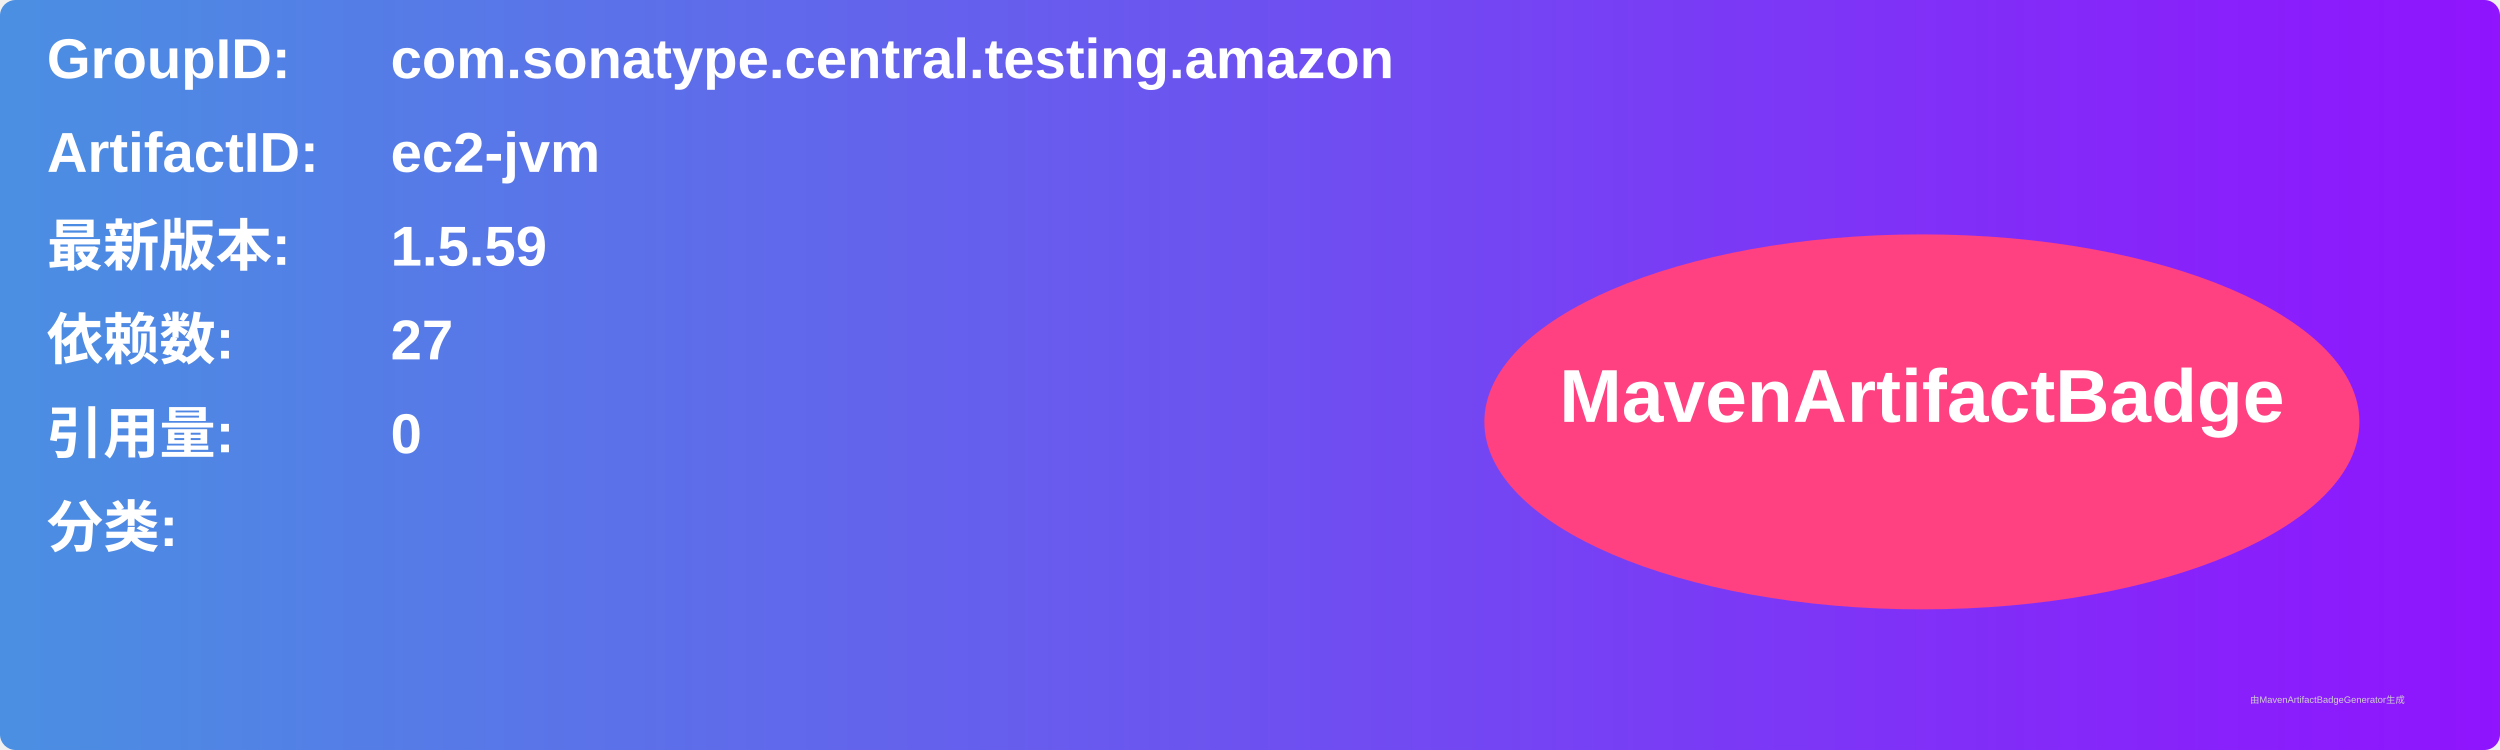
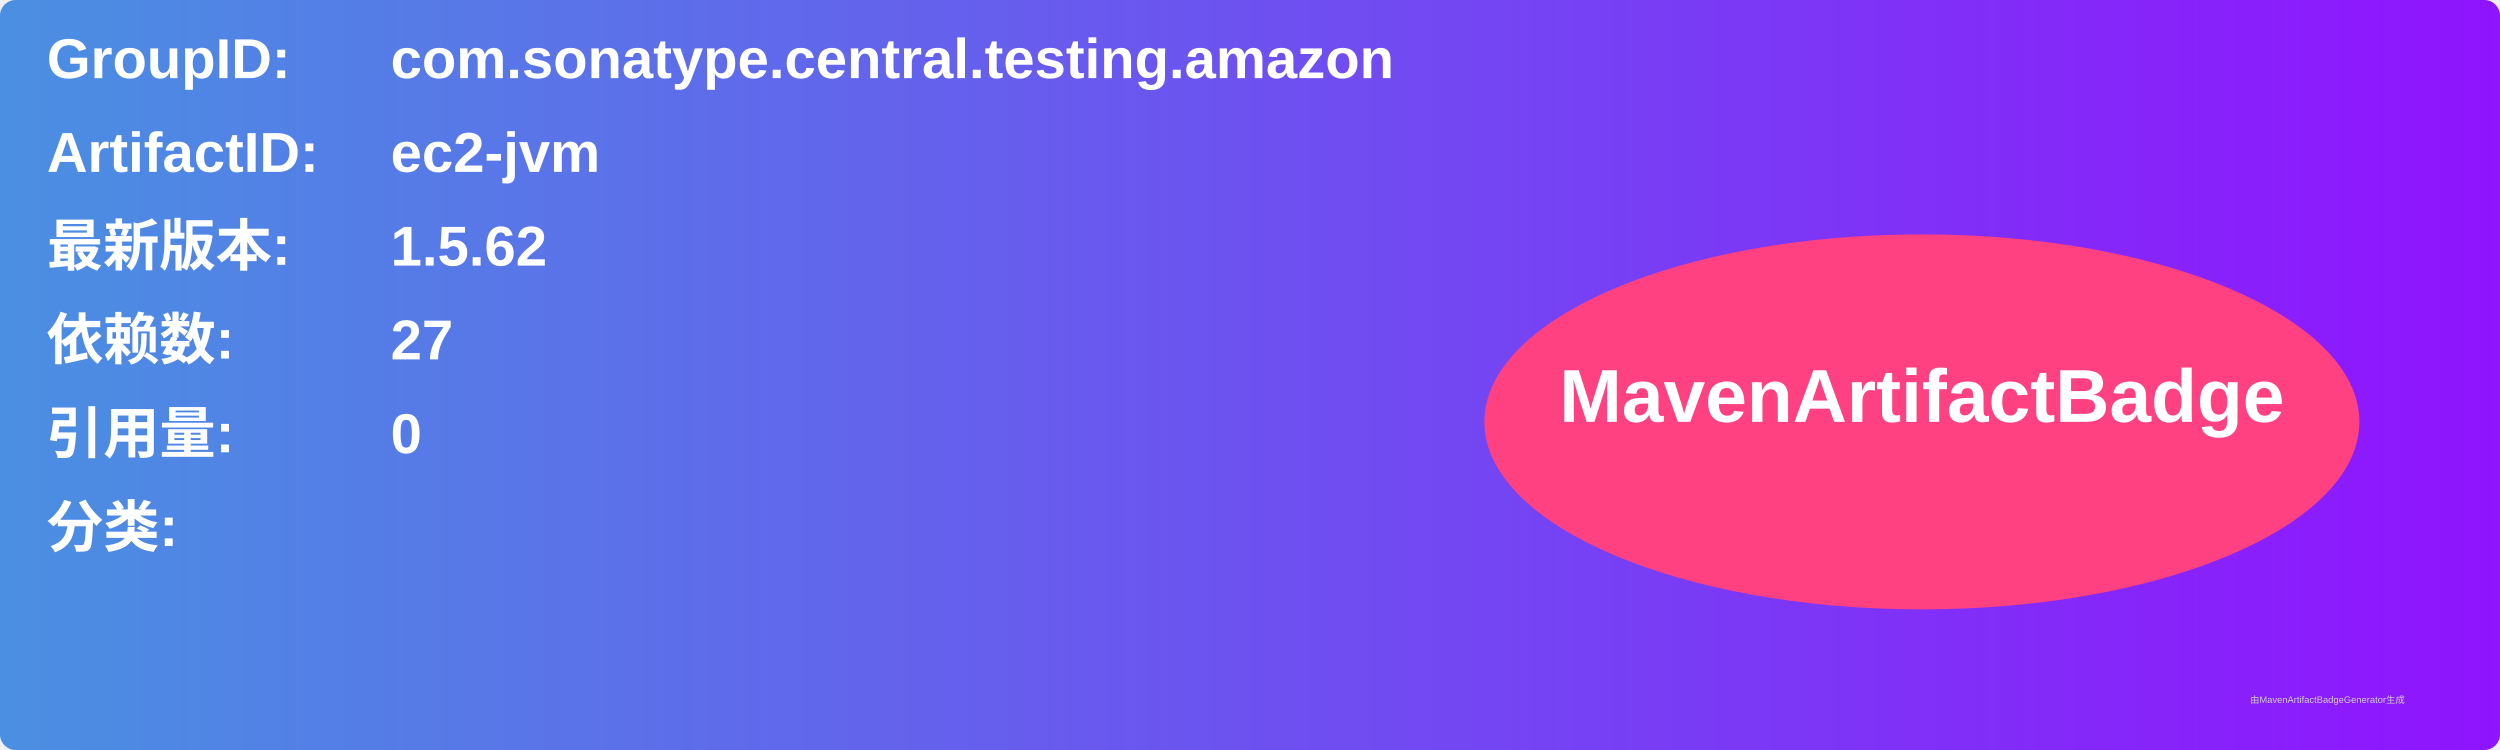
<svg xmlns="http://www.w3.org/2000/svg" width="800" height="240" viewBox="0 0 800 240">
  <linearGradient id="grad" x1="0%" y1="0%" x2="100%" y2="0%">
    <stop offset="0%" stop-color="#4a90e2" />
    <stop offset="100%" stop-color="#9013fe" />
  </linearGradient>
  <rect width="100%" height="100%" rx="5" ry="5" fill="url(#grad)" />
  <g transform="translate(15, 15)">
    <text x="0" y="10" font-family="Arial" font-size="18" fill="white" font-weight="bold" width="260">GroupID:</text>
    <text x="110" y="10" font-family="Arial" font-size="18" fill="white" font-weight="bold" width="460">com.sonatype.central.testing.amazon</text>
    <text x="0" y="40" font-family="Arial" font-size="18" fill="white" font-weight="bold" width="260">ArtifactID:</text>
    <text x="110" y="40" font-family="Arial" font-size="18" fill="white" font-weight="bold" width="460">ec2-jvm</text>
    <text x="0" y="70" font-family="Arial" font-size="18" fill="white" font-weight="bold">最新版本:</text>
    <text x="110" y="70" font-family="Arial" font-size="18" fill="white" font-weight="bold">
-       <tspan font-weight="bold">1.5.59</tspan>
+       <tspan font-weight="bold">1.5.62</tspan>
    </text>
    <text x="0" y="100" font-family="Arial" font-size="18" fill="white" font-weight="bold">依赖数: </text>
    <text x="110" y="100" font-family="Arial" font-size="18" fill="white">
      <tspan font-weight="bold">27</tspan>
    </text>
    <text x="0" y="130" font-family="Arial" font-size="18" fill="white" font-weight="bold">引用量: </text>
    <text x="110" y="130" font-family="Arial" font-size="18" fill="white">
      <tspan font-weight="bold">0</tspan>
    </text>
    <text x="0" y="160" font-family="Arial" font-size="18" fill="white" font-weight="bold">分类:</text>
    <text x="10" y="190" font-family="Arial" font-size="10" fill="white">
      <tspan font-weight="bold" />
    </text>
    <ellipse cx="600" cy="120" rx="140" ry="60" fill="#ff4081" />
    <text x="600" y="120" text-anchor="middle" font-family="Arial" font-size="24" fill="white" font-weight="bold">MavenArtifactBadge</text>
  </g>
  <text x="720" y="225" font-family="Arial" font-size="3" fill="#d0d0d0">由MavenArtifactBadgeGenerator生成</text>
</svg>
